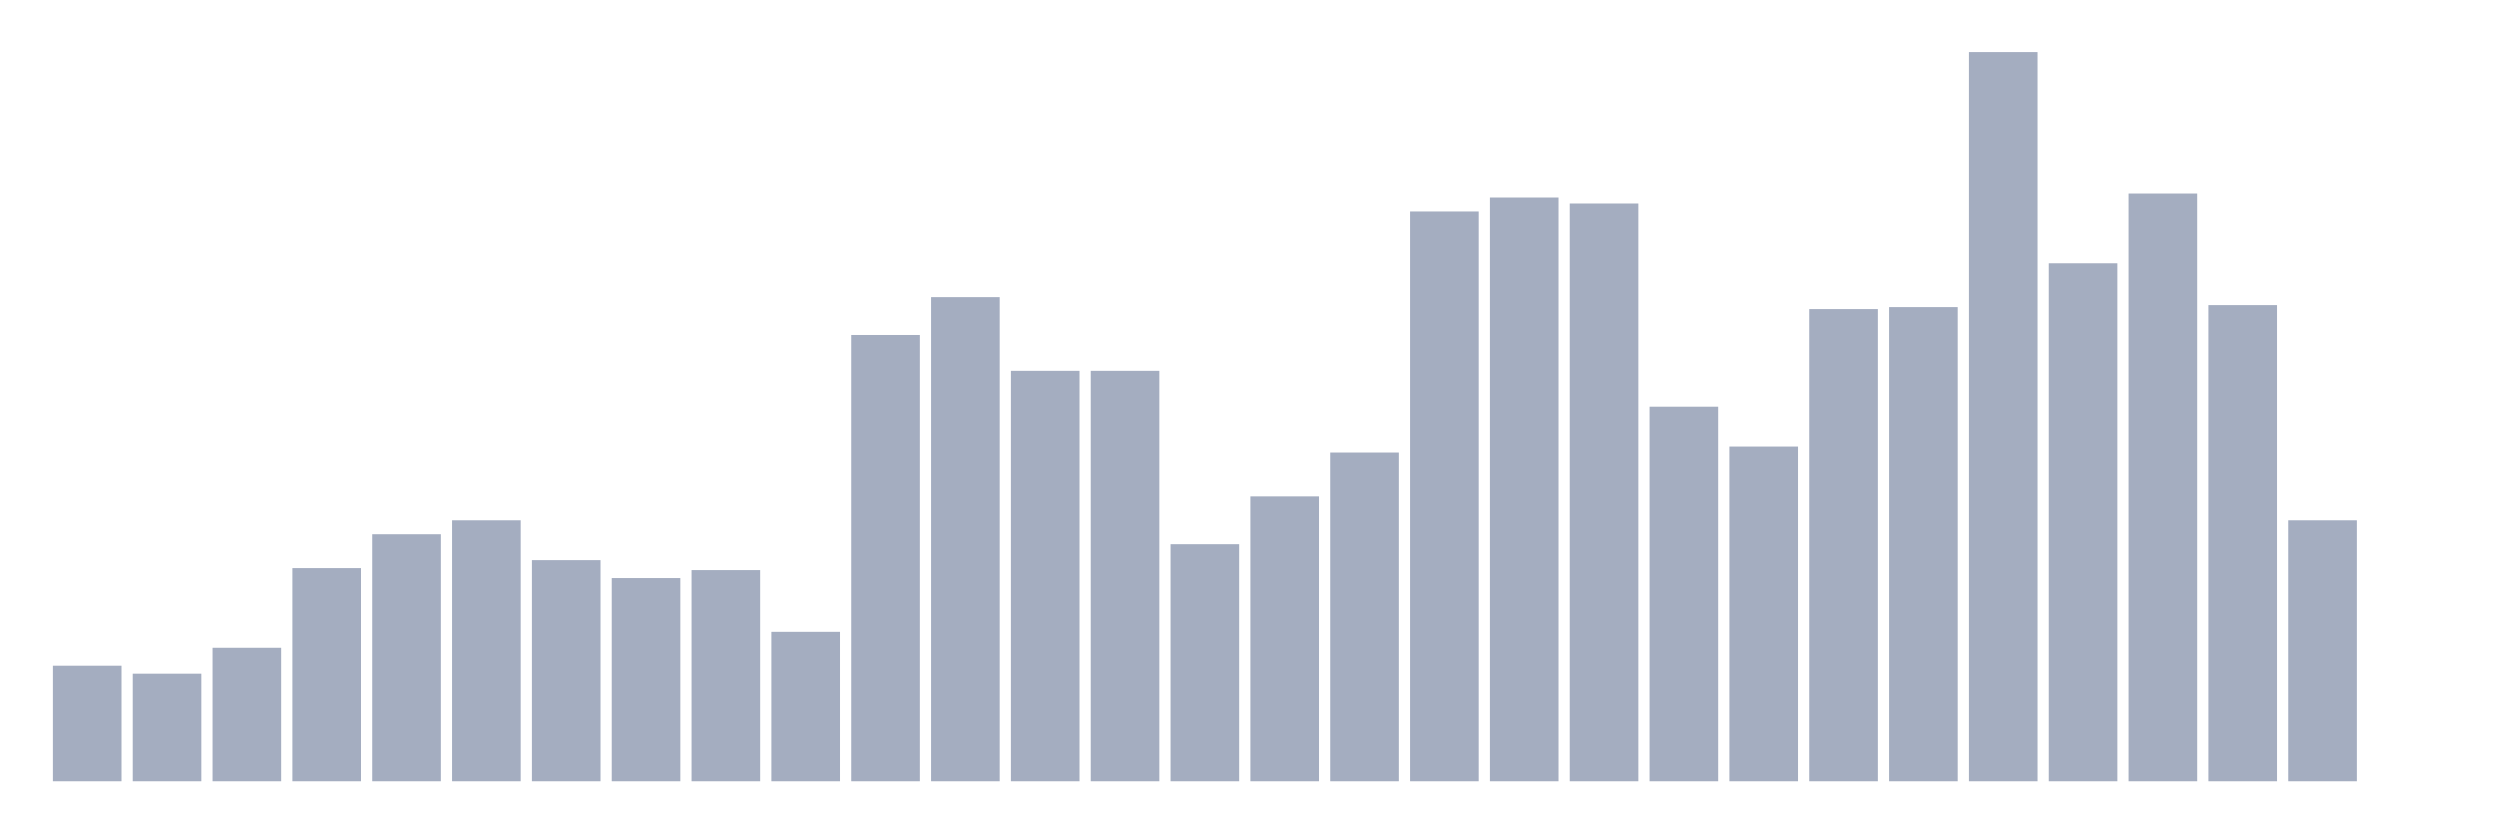
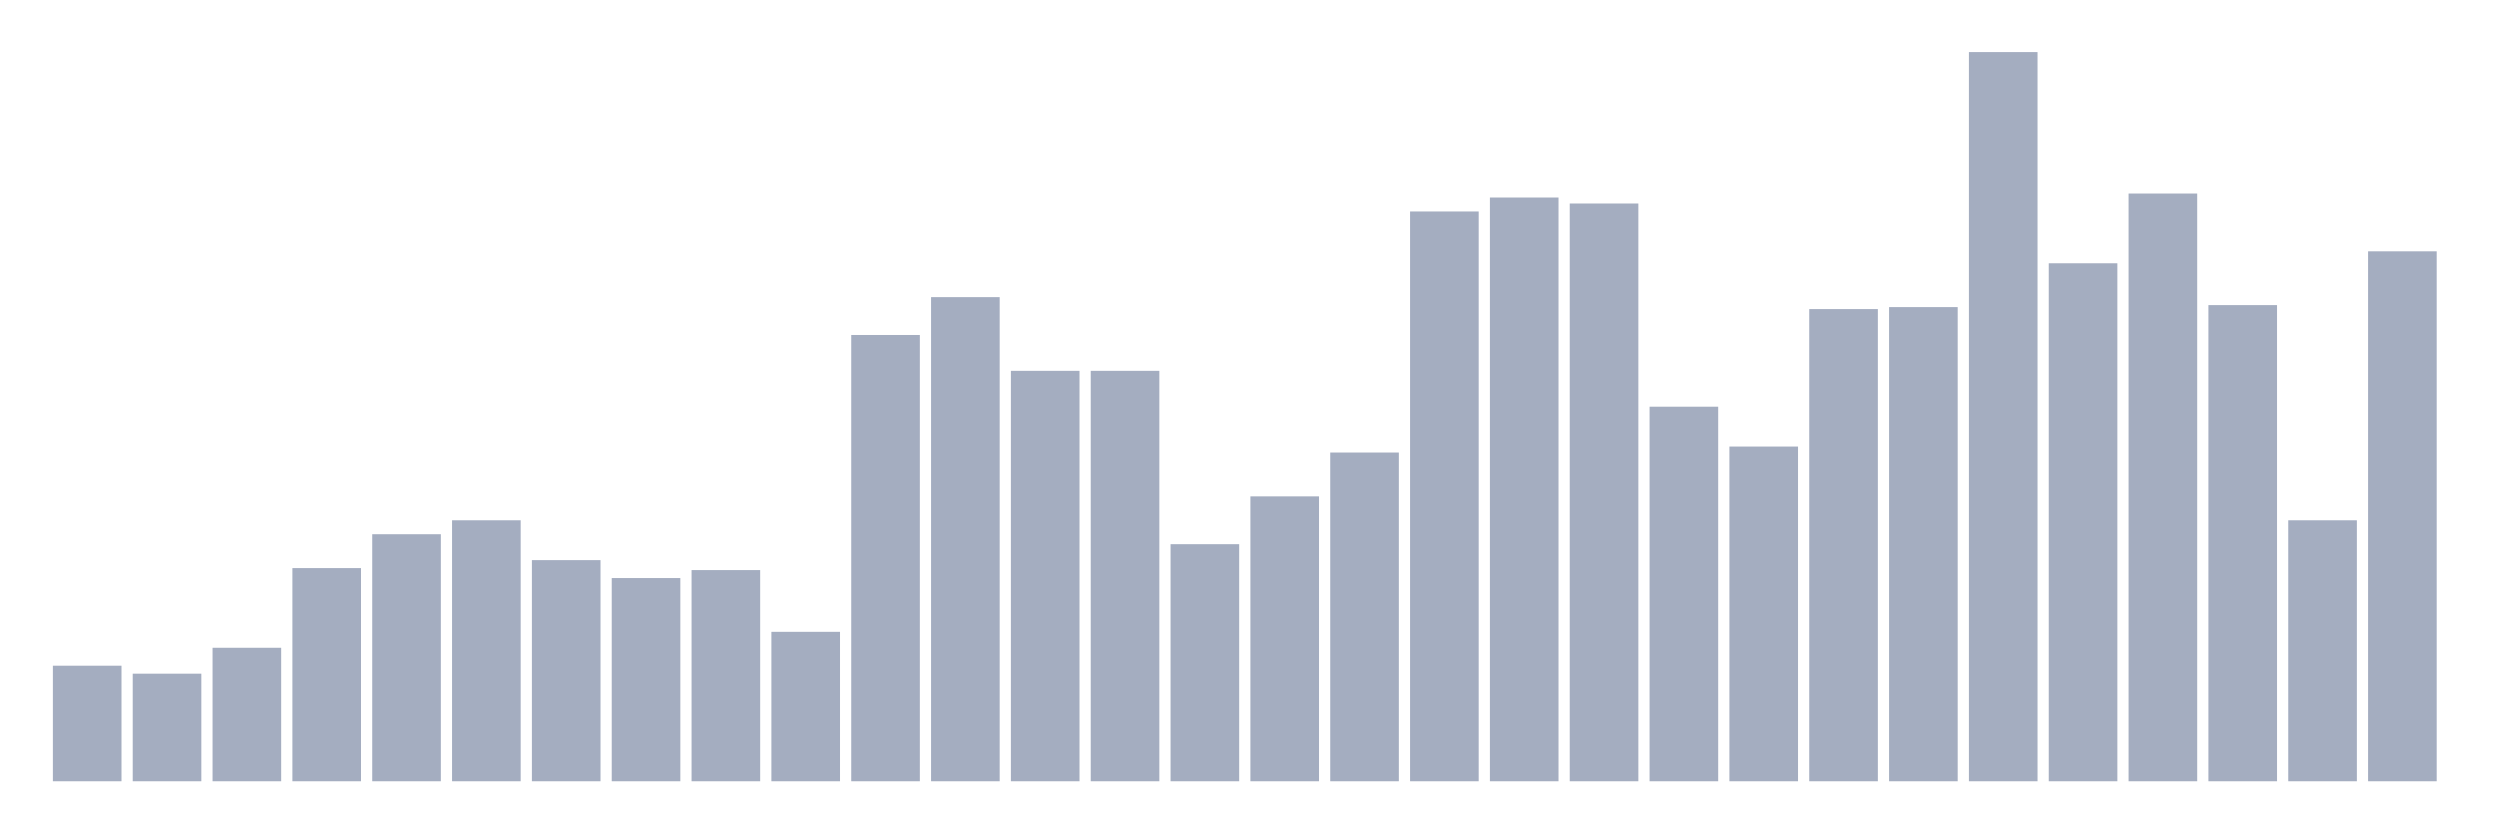
<svg xmlns="http://www.w3.org/2000/svg" viewBox="0 0 480 160">
  <g transform="translate(10,10)">
    <rect class="bar" x="0.153" width="13.175" y="117.814" height="22.186" fill="rgb(164,173,192)" />
    <rect class="bar" x="15.482" width="13.175" y="119.344" height="20.656" fill="rgb(164,173,192)" />
    <rect class="bar" x="30.81" width="13.175" y="114.372" height="25.628" fill="rgb(164,173,192)" />
    <rect class="bar" x="46.138" width="13.175" y="99.071" height="40.929" fill="rgb(164,173,192)" />
    <rect class="bar" x="61.466" width="13.175" y="92.568" height="47.432" fill="rgb(164,173,192)" />
    <rect class="bar" x="76.794" width="13.175" y="89.891" height="50.109" fill="rgb(164,173,192)" />
    <rect class="bar" x="92.123" width="13.175" y="97.541" height="42.459" fill="rgb(164,173,192)" />
    <rect class="bar" x="107.451" width="13.175" y="100.984" height="39.016" fill="rgb(164,173,192)" />
    <rect class="bar" x="122.779" width="13.175" y="99.454" height="40.546" fill="rgb(164,173,192)" />
    <rect class="bar" x="138.107" width="13.175" y="111.311" height="28.689" fill="rgb(164,173,192)" />
    <rect class="bar" x="153.436" width="13.175" y="54.317" height="85.683" fill="rgb(164,173,192)" />
    <rect class="bar" x="168.764" width="13.175" y="47.049" height="92.951" fill="rgb(164,173,192)" />
    <rect class="bar" x="184.092" width="13.175" y="61.202" height="78.798" fill="rgb(164,173,192)" />
    <rect class="bar" x="199.42" width="13.175" y="61.202" height="78.798" fill="rgb(164,173,192)" />
    <rect class="bar" x="214.748" width="13.175" y="94.481" height="45.519" fill="rgb(164,173,192)" />
    <rect class="bar" x="230.077" width="13.175" y="85.301" height="54.699" fill="rgb(164,173,192)" />
    <rect class="bar" x="245.405" width="13.175" y="76.885" height="63.115" fill="rgb(164,173,192)" />
    <rect class="bar" x="260.733" width="13.175" y="30.601" height="109.399" fill="rgb(164,173,192)" />
    <rect class="bar" x="276.061" width="13.175" y="27.923" height="112.077" fill="rgb(164,173,192)" />
    <rect class="bar" x="291.39" width="13.175" y="29.071" height="110.929" fill="rgb(164,173,192)" />
    <rect class="bar" x="306.718" width="13.175" y="68.087" height="71.913" fill="rgb(164,173,192)" />
    <rect class="bar" x="322.046" width="13.175" y="75.738" height="64.262" fill="rgb(164,173,192)" />
    <rect class="bar" x="337.374" width="13.175" y="49.344" height="90.656" fill="rgb(164,173,192)" />
    <rect class="bar" x="352.702" width="13.175" y="48.962" height="91.038" fill="rgb(164,173,192)" />
    <rect class="bar" x="368.031" width="13.175" y="0" height="140" fill="rgb(164,173,192)" />
    <rect class="bar" x="383.359" width="13.175" y="40.546" height="99.454" fill="rgb(164,173,192)" />
    <rect class="bar" x="398.687" width="13.175" y="27.158" height="112.842" fill="rgb(164,173,192)" />
    <rect class="bar" x="414.015" width="13.175" y="48.579" height="91.421" fill="rgb(164,173,192)" />
    <rect class="bar" x="429.344" width="13.175" y="89.891" height="50.109" fill="rgb(164,173,192)" />
-     <rect class="bar" x="444.672" width="13.175" y="140" height="0" fill="rgb(164,173,192)" />
+     <rect class="bar" x="444.672" width="13.175" y="38.251" height="101.749" fill="rgb(164,173,192)" />
  </g>
</svg>
